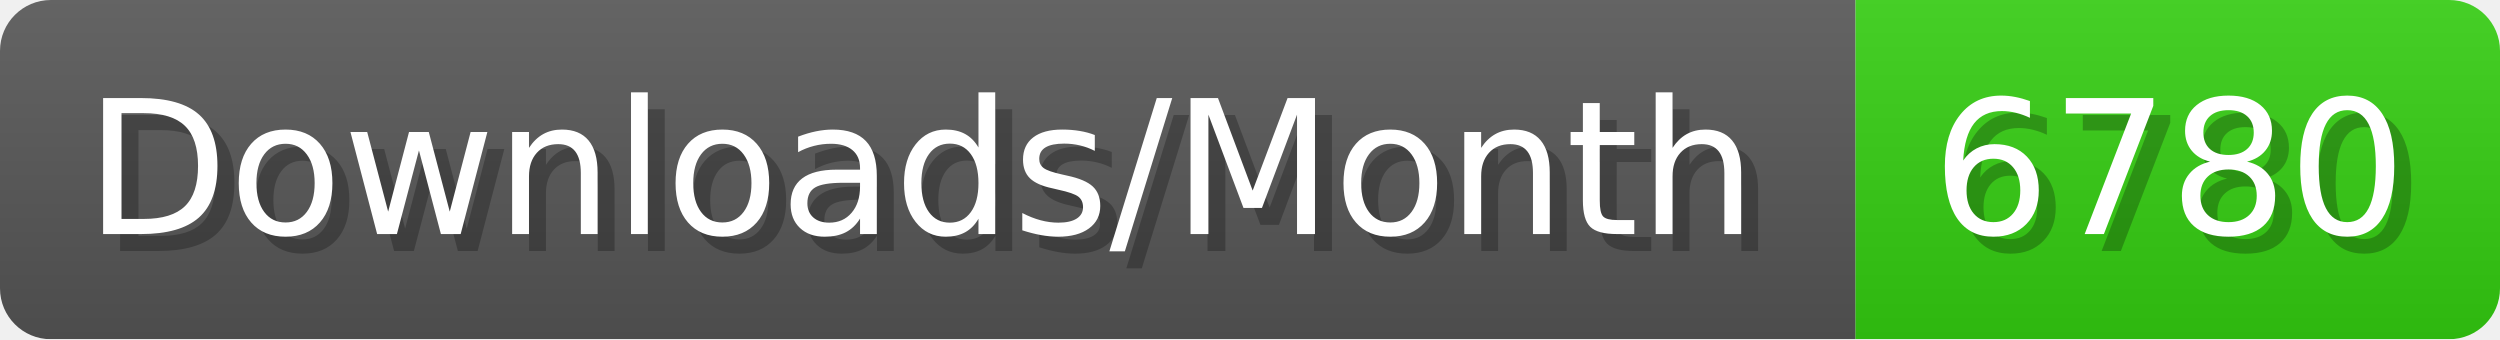
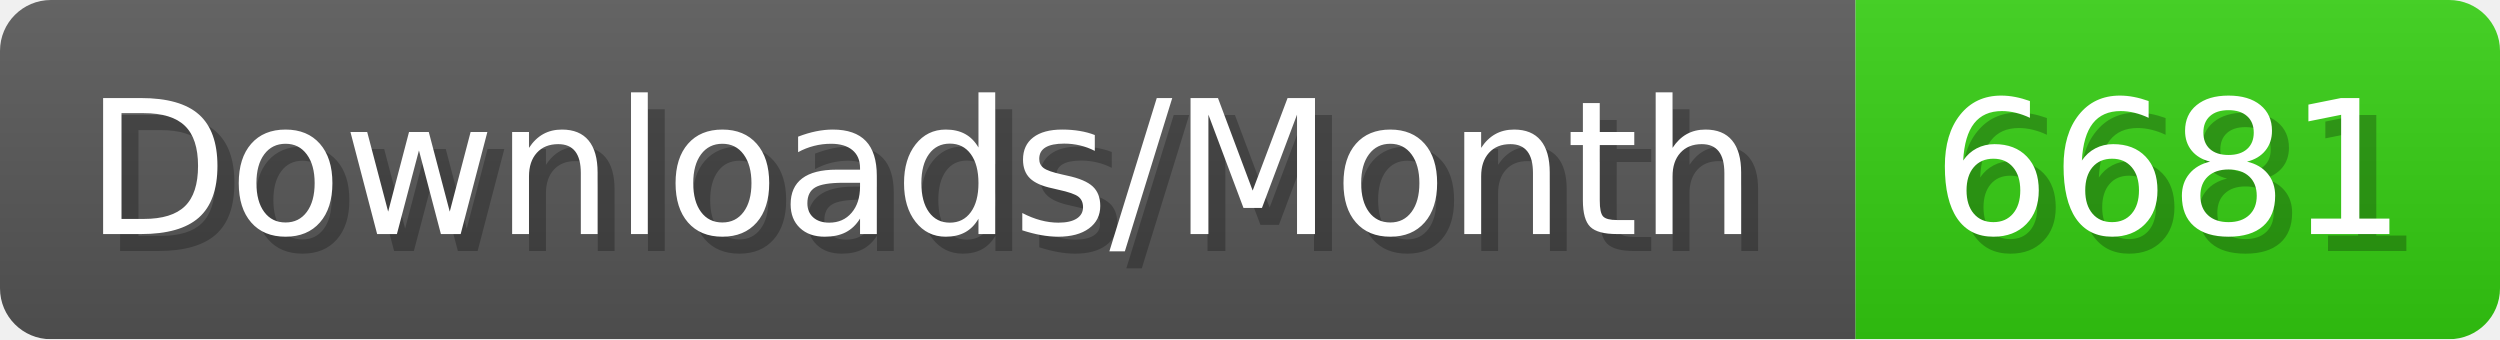
- <svg xmlns="http://www.w3.org/2000/svg" width="147.4" height="20" viewBox="0 0 1474 200" role="img" aria-label="Downloads/Month: 6780">
+ <svg xmlns="http://www.w3.org/2000/svg" width="147.4" height="20" viewBox="0 0 1474 200" role="img" aria-label="Downloads/Month: 6681">
  <linearGradient id="YlXUI" x2="0" y2="100%">
    <stop offset="0" stop-opacity=".1" stop-color="#EEE" />
    <stop offset="1" stop-opacity=".1" />
  </linearGradient>
  <mask id="JHhop">
    <rect width="1474" height="200" rx="30" fill="#FFF" />
  </mask>
  <g mask="url(#JHhop)">
    <rect width="1094" height="200" fill="#555" />
    <rect width="380" height="200" fill="#3C1" x="1094" />
    <rect width="1474" height="200" fill="url(#YlXUI)" />
  </g>
  <g aria-hidden="true" fill="#fff" text-anchor="start" font-family="Verdana,DejaVu Sans,sans-serif" font-size="110">
    <text x="60" y="148" textLength="994" fill="#000" opacity="0.25">Downloads/Month</text>
    <text x="50" y="138" textLength="994">Downloads/Month</text>
-     <text x="1149" y="148" textLength="280" fill="#000" opacity="0.25">6780</text>
-     <text x="1139" y="138" textLength="280">6780</text>
+     <text x="1149" y="148" textLength="280" fill="#000" opacity="0.25">6681</text>
+     <text x="1139" y="138" textLength="280">6681</text>
  </g>
</svg>
